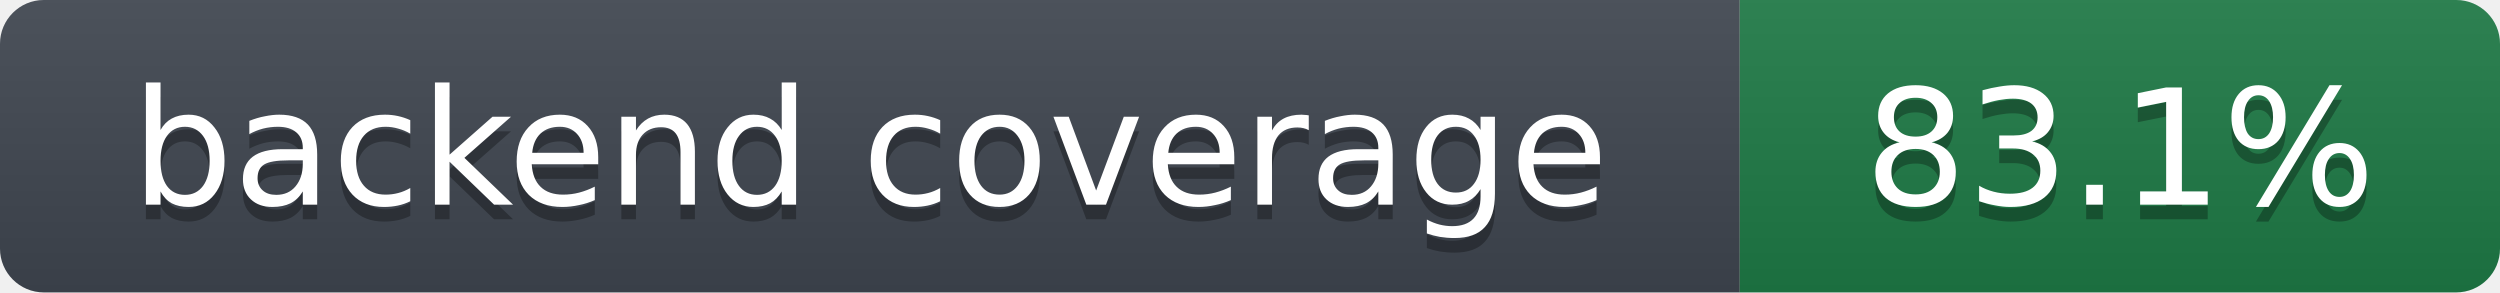
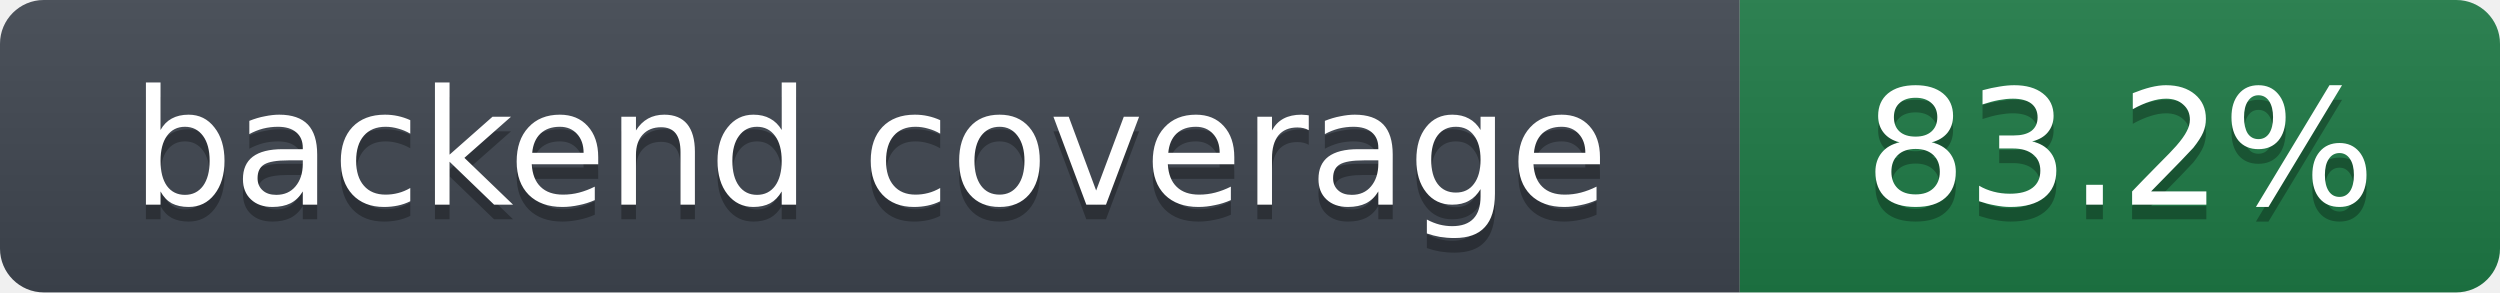
- <svg xmlns="http://www.w3.org/2000/svg" width="171" height="20" role="img" aria-label="backend coverage: 83.1%">
+ <svg xmlns="http://www.w3.org/2000/svg" width="171" height="20" role="img" aria-label="backend coverage: 83.2%">
  <linearGradient id="s" x2="0" y2="100%">
    <stop offset="0" stop-color="#bbb" stop-opacity=".1" />
    <stop offset="1" stop-opacity=".1" />
  </linearGradient>
  <clipPath id="r">
    <rect width="171" height="20" rx="3" fill="#fff" />
  </clipPath>
  <g clip-path="url(#r)">
    <rect width="119" height="20" fill="#3f4650" />
    <rect x="119" width="52" height="20" fill="#1e7a46" />
    <rect width="171" height="20" fill="url(#s)" />
  </g>
  <g fill="#fff" text-anchor="middle" font-family="Verdana,DejaVu Sans,Geneva,sans-serif" font-size="11">
    <text x="59.5" y="15" fill="#010101" fill-opacity=".3">backend coverage</text>
    <text x="59.5" y="14">backend coverage</text>
-     <text x="145.0" y="15" fill="#010101" fill-opacity=".3">83.1%</text>
-     <text x="145.0" y="14">83.1%</text>
+     <text x="145.0" y="15" fill="#010101" fill-opacity=".3">83.2%</text>
+     <text x="145.0" y="14">83.2%</text>
  </g>
</svg>
